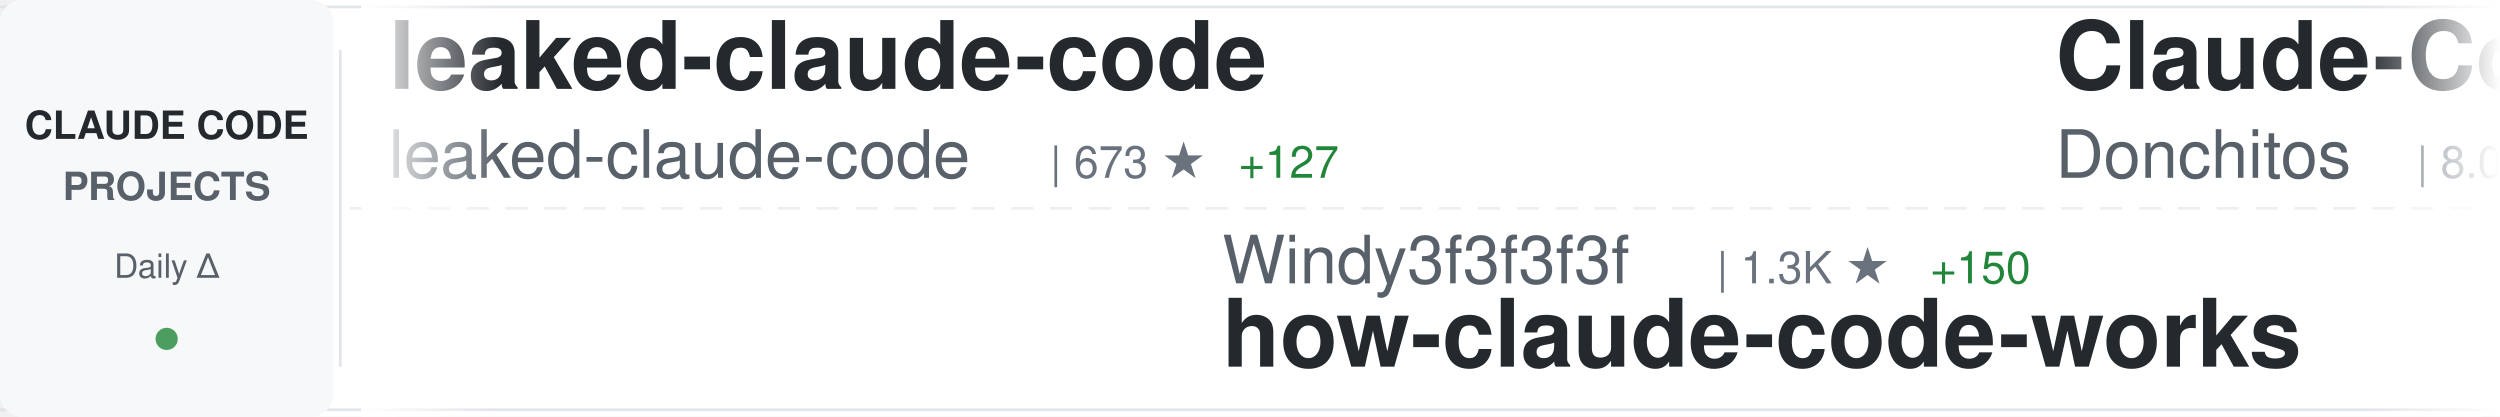
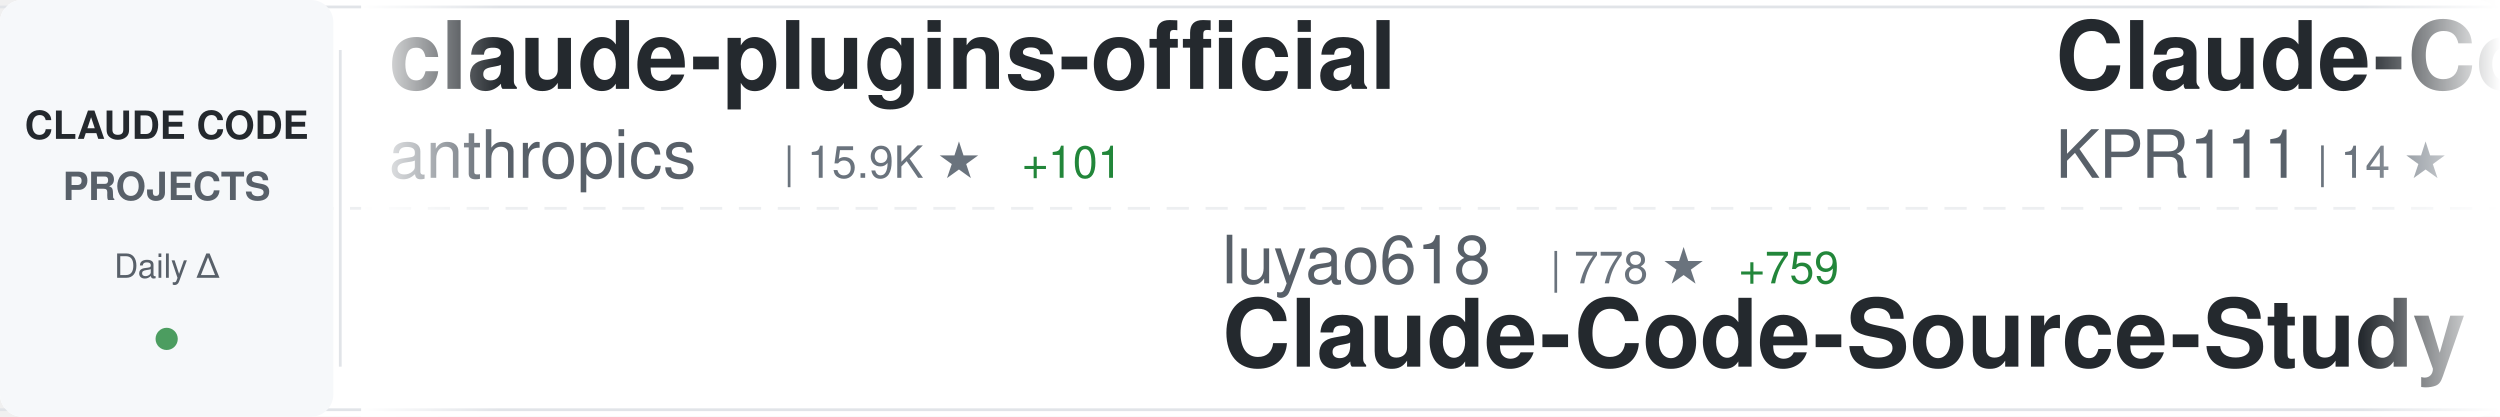
<svg xmlns="http://www.w3.org/2000/svg" width="900" height="150">
  <defs>
    <linearGradient id="awesomeLeftFade" x1="0%" y1="0%" x2="100%" y2="0%">
      <stop offset="0%" style="stop-color:#ffffff;stop-opacity:1" />
      <stop offset="100%" style="stop-color:#ffffff;stop-opacity:0" />
    </linearGradient>
    <linearGradient id="awesomeRightFade" x1="0%" y1="0%" x2="100%" y2="0%">
      <stop offset="0%" style="stop-color:#ffffff;stop-opacity:0" />
      <stop offset="100%" style="stop-color:#ffffff;stop-opacity:1" />
    </linearGradient>
  </defs>
  <rect width="900" height="150" fill="#ffffff" rx="8" />
  <rect x="0" y="2" width="900" height="1" fill="#e1e4e8" />
  <rect x="0" y="147" width="900" height="1" fill="#e1e4e8" />
  <line x1="0" y1="75" x2="900" y2="75" stroke="#e1e4e8" stroke-width="1" stroke-dasharray="8 6" opacity="0.6" />
  <rect x="0" y="0" width="120" height="150" fill="#f6f8fa" rx="8" />
  <text x="60" y="50" font-family="-apple-system, BlinkMacSystemFont, 'Segoe UI', Helvetica, Arial, sans-serif" font-size="14" font-weight="600" fill="#24292e" text-anchor="middle">CLAUDE CODE</text>
  <text x="60" y="72" font-family="-apple-system, BlinkMacSystemFont, 'Segoe UI', Helvetica, Arial, sans-serif" font-size="14" font-weight="600" fill="#586069" text-anchor="middle">PROJECTS</text>
  <text x="60" y="100" font-family="-apple-system, BlinkMacSystemFont, 'Segoe UI', Helvetica, Arial, sans-serif" font-size="12" font-weight="500" fill="#586069" text-anchor="middle">Daily Δ</text>
  <circle cx="60" cy="122" r="4" fill="#22863a" opacity="0.8" />
  <rect x="122" y="18" width="1" height="114" fill="#e1e4e8" />
  <clipPath id="awesomeTickerClip">
    <rect x="130" y="0" width="770" height="150" />
  </clipPath>
  <g clip-path="url(#awesomeTickerClip)">
    <g id="awesomeTickerItems">
      <animateTransform attributeName="transform" attributeType="XML" type="translate" from="0 0" to="-3000 0" dur="54s" repeatCount="indefinite" />
      <g transform="translate(0, 0)">
-         <text x="140" y="32" font-family="-apple-system, BlinkMacSystemFont, 'Segoe UI', Helvetica, Arial, sans-serif" font-size="34" font-weight="600" fill="#24292e">leaked-claude-code</text>
-         <text x="140" y="64" font-family="-apple-system, BlinkMacSystemFont, 'Segoe UI', Helvetica, Arial, sans-serif" font-size="24" font-weight="400" fill="#586069">leaked-claude-code</text>
-         <text x="378" y="64" font-family="-apple-system, BlinkMacSystemFont, 'Segoe UI', Helvetica, Arial, sans-serif" font-size="16" font-weight="500" fill="#6a737d">| 673 ★</text>
-         <text x="446" y="64" font-family="-apple-system, BlinkMacSystemFont, 'Segoe UI', Helvetica, Arial, sans-serif" font-size="16" font-weight="500" fill="#22863a"> +127</text>
+         <text x="140" y="32" font-family="-apple-system, BlinkMacSystemFont, 'Segoe UI', Helvetica, Arial, sans-serif" font-size="34" font-weight="600" fill="#24292e">claude-plugins-official</text>
+         <text x="140" y="64" font-family="-apple-system, BlinkMacSystemFont, 'Segoe UI', Helvetica, Arial, sans-serif" font-size="24" font-weight="400" fill="#586069">anthropics</text>
+         <text x="282" y="64" font-family="-apple-system, BlinkMacSystemFont, 'Segoe UI', Helvetica, Arial, sans-serif" font-size="16" font-weight="500" fill="#6a737d">| 15.9K ★</text>
+         <text x="368" y="64" font-family="-apple-system, BlinkMacSystemFont, 'Segoe UI', Helvetica, Arial, sans-serif" font-size="16" font-weight="500" fill="#22863a"> +101</text>
      </g>
      <g transform="translate(300, 0)">
-         <text x="140" y="102" font-family="-apple-system, BlinkMacSystemFont, 'Segoe UI', Helvetica, Arial, sans-serif" font-size="24" font-weight="400" fill="#586069">Windy3f3f3f3f</text>
-         <text x="318" y="102" font-family="-apple-system, BlinkMacSystemFont, 'Segoe UI', Helvetica, Arial, sans-serif" font-size="16" font-weight="500" fill="#6a737d">| 1.3K ★</text>
-         <text x="395" y="102" font-family="-apple-system, BlinkMacSystemFont, 'Segoe UI', Helvetica, Arial, sans-serif" font-size="16" font-weight="500" fill="#22863a"> +150</text>
-         <text x="140" y="132" font-family="-apple-system, BlinkMacSystemFont, 'Segoe UI', Helvetica, Arial, sans-serif" font-size="34" font-weight="600" fill="#24292e">how-claude-code-works</text>
+         <text x="140" y="102" font-family="-apple-system, BlinkMacSystemFont, 'Segoe UI', Helvetica, Arial, sans-serif" font-size="24" font-weight="400" fill="#586069">luyao618</text>
+         <text x="258" y="102" font-family="-apple-system, BlinkMacSystemFont, 'Segoe UI', Helvetica, Arial, sans-serif" font-size="16" font-weight="500" fill="#6a737d">| 778 ★</text>
+         <text x="326" y="102" font-family="-apple-system, BlinkMacSystemFont, 'Segoe UI', Helvetica, Arial, sans-serif" font-size="16" font-weight="500" fill="#22863a"> +759</text>
+         <text x="140" y="132" font-family="-apple-system, BlinkMacSystemFont, 'Segoe UI', Helvetica, Arial, sans-serif" font-size="34" font-weight="600" fill="#24292e">Claude-Code-Source-Study</text>
      </g>
      <g transform="translate(600, 0)">
-         <text x="140" y="32" font-family="-apple-system, BlinkMacSystemFont, 'Segoe UI', Helvetica, Arial, sans-serif" font-size="34" font-weight="600" fill="#24292e">Claude-Code-Game-Studios</text>
-         <text x="140" y="64" font-family="-apple-system, BlinkMacSystemFont, 'Segoe UI', Helvetica, Arial, sans-serif" font-size="24" font-weight="400" fill="#586069">Donchitos</text>
-         <text x="270" y="64" font-family="-apple-system, BlinkMacSystemFont, 'Segoe UI', Helvetica, Arial, sans-serif" font-size="16" font-weight="500" fill="#6a737d">| 8.0K ★</text>
-         <text x="347" y="64" font-family="-apple-system, BlinkMacSystemFont, 'Segoe UI', Helvetica, Arial, sans-serif" font-size="16" font-weight="500" fill="#22863a"> +114</text>
-       </g>
-       <g transform="translate(900, 0)">
-         <text x="140" y="102" font-family="-apple-system, BlinkMacSystemFont, 'Segoe UI', Helvetica, Arial, sans-serif" font-size="24" font-weight="400" fill="#586069">obra</text>
-         <text x="210" y="102" font-family="-apple-system, BlinkMacSystemFont, 'Segoe UI', Helvetica, Arial, sans-serif" font-size="16" font-weight="500" fill="#6a737d">| 133.4K ★</text>
-         <text x="305" y="102" font-family="-apple-system, BlinkMacSystemFont, 'Segoe UI', Helvetica, Arial, sans-serif" font-size="16" font-weight="500" fill="#22863a"> +1.9K</text>
-         <text x="140" y="132" font-family="-apple-system, BlinkMacSystemFont, 'Segoe UI', Helvetica, Arial, sans-serif" font-size="34" font-weight="600" fill="#24292e">superpowers</text>
-       </g>
-       <g transform="translate(1200, 0)">
-         <text x="140" y="32" font-family="-apple-system, BlinkMacSystemFont, 'Segoe UI', Helvetica, Arial, sans-serif" font-size="34" font-weight="600" fill="#24292e">claude-code-source-code</text>
-         <text x="140" y="64" font-family="-apple-system, BlinkMacSystemFont, 'Segoe UI', Helvetica, Arial, sans-serif" font-size="24" font-weight="400" fill="#586069">777genius</text>
-         <text x="270" y="64" font-family="-apple-system, BlinkMacSystemFont, 'Segoe UI', Helvetica, Arial, sans-serif" font-size="16" font-weight="500" fill="#6a737d">| 853 ★</text>
-         <text x="338" y="64" font-family="-apple-system, BlinkMacSystemFont, 'Segoe UI', Helvetica, Arial, sans-serif" font-size="16" font-weight="500" fill="#22863a"> +26</text>
-       </g>
-       <g transform="translate(1500, 0)">
-         <text x="140" y="102" font-family="-apple-system, BlinkMacSystemFont, 'Segoe UI', Helvetica, Arial, sans-serif" font-size="24" font-weight="400" fill="#586069">Cranot</text>
-         <text x="234" y="102" font-family="-apple-system, BlinkMacSystemFont, 'Segoe UI', Helvetica, Arial, sans-serif" font-size="16" font-weight="500" fill="#6a737d">| 2.6K ★</text>
-         <text x="311" y="102" font-family="-apple-system, BlinkMacSystemFont, 'Segoe UI', Helvetica, Arial, sans-serif" font-size="16" font-weight="500" fill="#22863a"> +7</text>
-         <text x="140" y="132" font-family="-apple-system, BlinkMacSystemFont, 'Segoe UI', Helvetica, Arial, sans-serif" font-size="34" font-weight="600" fill="#24292e">claude-code-guide</text>
-       </g>
-       <g transform="translate(1800, 0)">
-         <text x="140" y="32" font-family="-apple-system, BlinkMacSystemFont, 'Segoe UI', Helvetica, Arial, sans-serif" font-size="34" font-weight="600" fill="#24292e">claude-code-pm-course</text>
-         <text x="140" y="64" font-family="-apple-system, BlinkMacSystemFont, 'Segoe UI', Helvetica, Arial, sans-serif" font-size="24" font-weight="400" fill="#586069">carlvellotti</text>
-         <text x="306" y="64" font-family="-apple-system, BlinkMacSystemFont, 'Segoe UI', Helvetica, Arial, sans-serif" font-size="16" font-weight="500" fill="#6a737d">| 1.7K ★</text>
-         <text x="383" y="64" font-family="-apple-system, BlinkMacSystemFont, 'Segoe UI', Helvetica, Arial, sans-serif" font-size="16" font-weight="500" fill="#22863a"> +9</text>
-       </g>
-       <g transform="translate(2100, 0)">
-         <text x="140" y="102" font-family="-apple-system, BlinkMacSystemFont, 'Segoe UI', Helvetica, Arial, sans-serif" font-size="24" font-weight="400" fill="#586069">chiragjoshi12</text>
-         <text x="318" y="102" font-family="-apple-system, BlinkMacSystemFont, 'Segoe UI', Helvetica, Arial, sans-serif" font-size="16" font-weight="500" fill="#6a737d">| 143 ★</text>
-         <text x="386" y="102" font-family="-apple-system, BlinkMacSystemFont, 'Segoe UI', Helvetica, Arial, sans-serif" font-size="16" font-weight="500" fill="#22863a"> +22</text>
-         <text x="140" y="132" font-family="-apple-system, BlinkMacSystemFont, 'Segoe UI', Helvetica, Arial, sans-serif" font-size="34" font-weight="600" fill="#24292e">claude-code</text>
-       </g>
-       <g transform="translate(2400, 0)">
        <text x="140" y="32" font-family="-apple-system, BlinkMacSystemFont, 'Segoe UI', Helvetica, Arial, sans-serif" font-size="34" font-weight="600" fill="#24292e">Claude-Code</text>
        <text x="140" y="64" font-family="-apple-system, BlinkMacSystemFont, 'Segoe UI', Helvetica, Arial, sans-serif" font-size="24" font-weight="400" fill="#586069">KPR111</text>
        <text x="234" y="64" font-family="-apple-system, BlinkMacSystemFont, 'Segoe UI', Helvetica, Arial, sans-serif" font-size="16" font-weight="500" fill="#6a737d">| 14 ★</text>
      </g>
+       <g transform="translate(900, 0)">
+         <text x="140" y="102" font-family="-apple-system, BlinkMacSystemFont, 'Segoe UI', Helvetica, Arial, sans-serif" font-size="24" font-weight="400" fill="#586069">ponponon</text>
+         <text x="258" y="102" font-family="-apple-system, BlinkMacSystemFont, 'Segoe UI', Helvetica, Arial, sans-serif" font-size="16" font-weight="500" fill="#6a737d">| 1.9K ★</text>
+         <text x="335" y="102" font-family="-apple-system, BlinkMacSystemFont, 'Segoe UI', Helvetica, Arial, sans-serif" font-size="16" font-weight="500" fill="#22863a"> +220</text>
+         <text x="140" y="132" font-family="-apple-system, BlinkMacSystemFont, 'Segoe UI', Helvetica, Arial, sans-serif" font-size="34" font-weight="600" fill="#24292e">claude_code_src</text>
+       </g>
+       <g transform="translate(1200, 0)">
+         <text x="140" y="32" font-family="-apple-system, BlinkMacSystemFont, 'Segoe UI', Helvetica, Arial, sans-serif" font-size="34" font-weight="600" fill="#24292e">edmunds-claude-code</text>
+         <text x="140" y="64" font-family="-apple-system, BlinkMacSystemFont, 'Segoe UI', Helvetica, Arial, sans-serif" font-size="24" font-weight="400" fill="#586069">edmund-io</text>
+         <text x="270" y="64" font-family="-apple-system, BlinkMacSystemFont, 'Segoe UI', Helvetica, Arial, sans-serif" font-size="16" font-weight="500" fill="#6a737d">| 1.4K ★</text>
+         <text x="347" y="64" font-family="-apple-system, BlinkMacSystemFont, 'Segoe UI', Helvetica, Arial, sans-serif" font-size="16" font-weight="500" fill="#22863a"> +2</text>
+       </g>
+       <g transform="translate(1500, 0)">
+         <text x="140" y="102" font-family="-apple-system, BlinkMacSystemFont, 'Segoe UI', Helvetica, Arial, sans-serif" font-size="24" font-weight="400" fill="#586069">Alishahryar1</text>
+         <text x="306" y="102" font-family="-apple-system, BlinkMacSystemFont, 'Segoe UI', Helvetica, Arial, sans-serif" font-size="16" font-weight="500" fill="#6a737d">| 1.5K ★</text>
+         <text x="383" y="102" font-family="-apple-system, BlinkMacSystemFont, 'Segoe UI', Helvetica, Arial, sans-serif" font-size="16" font-weight="500" fill="#22863a"> +49</text>
+         <text x="140" y="132" font-family="-apple-system, BlinkMacSystemFont, 'Segoe UI', Helvetica, Arial, sans-serif" font-size="34" font-weight="600" fill="#24292e">free-claude-code</text>
+       </g>
+       <g transform="translate(1800, 0)">
+         <text x="140" y="32" font-family="-apple-system, BlinkMacSystemFont, 'Segoe UI', Helvetica, Arial, sans-serif" font-size="34" font-weight="600" fill="#24292e">oh-my-claudecode</text>
+         <text x="140" y="64" font-family="-apple-system, BlinkMacSystemFont, 'Segoe UI', Helvetica, Arial, sans-serif" font-size="24" font-weight="400" fill="#586069">Yeachan-Heo</text>
+         <text x="294" y="64" font-family="-apple-system, BlinkMacSystemFont, 'Segoe UI', Helvetica, Arial, sans-serif" font-size="16" font-weight="500" fill="#6a737d">| 23.0K ★</text>
+         <text x="380" y="64" font-family="-apple-system, BlinkMacSystemFont, 'Segoe UI', Helvetica, Arial, sans-serif" font-size="16" font-weight="500" fill="#22863a"> +1.1K</text>
+       </g>
+       <g transform="translate(2100, 0)">
+         <text x="140" y="102" font-family="-apple-system, BlinkMacSystemFont, 'Segoe UI', Helvetica, Arial, sans-serif" font-size="24" font-weight="400" fill="#586069">1rgs</text>
+         <text x="210" y="102" font-family="-apple-system, BlinkMacSystemFont, 'Segoe UI', Helvetica, Arial, sans-serif" font-size="16" font-weight="500" fill="#6a737d">| 3.4K ★</text>
+         <text x="287" y="102" font-family="-apple-system, BlinkMacSystemFont, 'Segoe UI', Helvetica, Arial, sans-serif" font-size="16" font-weight="500" fill="#22863a"> +4</text>
+         <text x="140" y="132" font-family="-apple-system, BlinkMacSystemFont, 'Segoe UI', Helvetica, Arial, sans-serif" font-size="34" font-weight="600" fill="#24292e">claude-code-proxy</text>
+       </g>
+       <g transform="translate(2400, 0)">
+         <text x="140" y="32" font-family="-apple-system, BlinkMacSystemFont, 'Segoe UI', Helvetica, Arial, sans-serif" font-size="34" font-weight="600" fill="#24292e">claude-code</text>
+         <text x="140" y="64" font-family="-apple-system, BlinkMacSystemFont, 'Segoe UI', Helvetica, Arial, sans-serif" font-size="24" font-weight="400" fill="#586069">yasasbanukaofficial</text>
+         <text x="390" y="64" font-family="-apple-system, BlinkMacSystemFont, 'Segoe UI', Helvetica, Arial, sans-serif" font-size="16" font-weight="500" fill="#6a737d">| 1.2K ★</text>
+         <text x="467" y="64" font-family="-apple-system, BlinkMacSystemFont, 'Segoe UI', Helvetica, Arial, sans-serif" font-size="16" font-weight="500" fill="#22863a"> +373</text>
+       </g>
      <g transform="translate(2700, 0)">
-         <text x="140" y="102" font-family="-apple-system, BlinkMacSystemFont, 'Segoe UI', Helvetica, Arial, sans-serif" font-size="24" font-weight="400" fill="#586069">ChinaSiro</text>
-         <text x="270" y="102" font-family="-apple-system, BlinkMacSystemFont, 'Segoe UI', Helvetica, Arial, sans-serif" font-size="16" font-weight="500" fill="#6a737d">| 8.2K ★</text>
-         <text x="347" y="102" font-family="-apple-system, BlinkMacSystemFont, 'Segoe UI', Helvetica, Arial, sans-serif" font-size="16" font-weight="500" fill="#22863a"> +346</text>
-         <text x="140" y="132" font-family="-apple-system, BlinkMacSystemFont, 'Segoe UI', Helvetica, Arial, sans-serif" font-size="34" font-weight="600" fill="#24292e">claude-code-sourcemap</text>
+         <text x="140" y="102" font-family="-apple-system, BlinkMacSystemFont, 'Segoe UI', Helvetica, Arial, sans-serif" font-size="24" font-weight="400" fill="#586069">slopus</text>
+         <text x="234" y="102" font-family="-apple-system, BlinkMacSystemFont, 'Segoe UI', Helvetica, Arial, sans-serif" font-size="16" font-weight="500" fill="#6a737d">| 17.1K ★</text>
+         <text x="320" y="102" font-family="-apple-system, BlinkMacSystemFont, 'Segoe UI', Helvetica, Arial, sans-serif" font-size="16" font-weight="500" fill="#22863a"> +96</text>
+         <text x="140" y="132" font-family="-apple-system, BlinkMacSystemFont, 'Segoe UI', Helvetica, Arial, sans-serif" font-size="34" font-weight="600" fill="#24292e">happy</text>
      </g>
      <g transform="translate(3000, 0)">
-         <text x="140" y="32" font-family="-apple-system, BlinkMacSystemFont, 'Segoe UI', Helvetica, Arial, sans-serif" font-size="34" font-weight="600" fill="#24292e">leaked-claude-code</text>
-         <text x="140" y="64" font-family="-apple-system, BlinkMacSystemFont, 'Segoe UI', Helvetica, Arial, sans-serif" font-size="24" font-weight="400" fill="#586069">leaked-claude-code</text>
-         <text x="378" y="64" font-family="-apple-system, BlinkMacSystemFont, 'Segoe UI', Helvetica, Arial, sans-serif" font-size="16" font-weight="500" fill="#6a737d">| 673 ★</text>
-         <text x="446" y="64" font-family="-apple-system, BlinkMacSystemFont, 'Segoe UI', Helvetica, Arial, sans-serif" font-size="16" font-weight="500" fill="#22863a"> +127</text>
+         <text x="140" y="32" font-family="-apple-system, BlinkMacSystemFont, 'Segoe UI', Helvetica, Arial, sans-serif" font-size="34" font-weight="600" fill="#24292e">claude-plugins-official</text>
+         <text x="140" y="64" font-family="-apple-system, BlinkMacSystemFont, 'Segoe UI', Helvetica, Arial, sans-serif" font-size="24" font-weight="400" fill="#586069">anthropics</text>
+         <text x="282" y="64" font-family="-apple-system, BlinkMacSystemFont, 'Segoe UI', Helvetica, Arial, sans-serif" font-size="16" font-weight="500" fill="#6a737d">| 15.9K ★</text>
+         <text x="368" y="64" font-family="-apple-system, BlinkMacSystemFont, 'Segoe UI', Helvetica, Arial, sans-serif" font-size="16" font-weight="500" fill="#22863a"> +101</text>
      </g>
      <g transform="translate(3300, 0)">
-         <text x="140" y="102" font-family="-apple-system, BlinkMacSystemFont, 'Segoe UI', Helvetica, Arial, sans-serif" font-size="24" font-weight="400" fill="#586069">Windy3f3f3f3f</text>
-         <text x="318" y="102" font-family="-apple-system, BlinkMacSystemFont, 'Segoe UI', Helvetica, Arial, sans-serif" font-size="16" font-weight="500" fill="#6a737d">| 1.3K ★</text>
-         <text x="395" y="102" font-family="-apple-system, BlinkMacSystemFont, 'Segoe UI', Helvetica, Arial, sans-serif" font-size="16" font-weight="500" fill="#22863a"> +150</text>
-         <text x="140" y="132" font-family="-apple-system, BlinkMacSystemFont, 'Segoe UI', Helvetica, Arial, sans-serif" font-size="34" font-weight="600" fill="#24292e">how-claude-code-works</text>
+         <text x="140" y="102" font-family="-apple-system, BlinkMacSystemFont, 'Segoe UI', Helvetica, Arial, sans-serif" font-size="24" font-weight="400" fill="#586069">luyao618</text>
+         <text x="258" y="102" font-family="-apple-system, BlinkMacSystemFont, 'Segoe UI', Helvetica, Arial, sans-serif" font-size="16" font-weight="500" fill="#6a737d">| 778 ★</text>
+         <text x="326" y="102" font-family="-apple-system, BlinkMacSystemFont, 'Segoe UI', Helvetica, Arial, sans-serif" font-size="16" font-weight="500" fill="#22863a"> +759</text>
+         <text x="140" y="132" font-family="-apple-system, BlinkMacSystemFont, 'Segoe UI', Helvetica, Arial, sans-serif" font-size="34" font-weight="600" fill="#24292e">Claude-Code-Source-Study</text>
      </g>
      <g transform="translate(3600, 0)">
-         <text x="140" y="32" font-family="-apple-system, BlinkMacSystemFont, 'Segoe UI', Helvetica, Arial, sans-serif" font-size="34" font-weight="600" fill="#24292e">Claude-Code-Game-Studios</text>
-         <text x="140" y="64" font-family="-apple-system, BlinkMacSystemFont, 'Segoe UI', Helvetica, Arial, sans-serif" font-size="24" font-weight="400" fill="#586069">Donchitos</text>
-         <text x="270" y="64" font-family="-apple-system, BlinkMacSystemFont, 'Segoe UI', Helvetica, Arial, sans-serif" font-size="16" font-weight="500" fill="#6a737d">| 8.0K ★</text>
-         <text x="347" y="64" font-family="-apple-system, BlinkMacSystemFont, 'Segoe UI', Helvetica, Arial, sans-serif" font-size="16" font-weight="500" fill="#22863a"> +114</text>
+         <text x="140" y="32" font-family="-apple-system, BlinkMacSystemFont, 'Segoe UI', Helvetica, Arial, sans-serif" font-size="34" font-weight="600" fill="#24292e">Claude-Code</text>
+         <text x="140" y="64" font-family="-apple-system, BlinkMacSystemFont, 'Segoe UI', Helvetica, Arial, sans-serif" font-size="24" font-weight="400" fill="#586069">KPR111</text>
+         <text x="234" y="64" font-family="-apple-system, BlinkMacSystemFont, 'Segoe UI', Helvetica, Arial, sans-serif" font-size="16" font-weight="500" fill="#6a737d">| 14 ★</text>
      </g>
      <g transform="translate(3900, 0)">
-         <text x="140" y="102" font-family="-apple-system, BlinkMacSystemFont, 'Segoe UI', Helvetica, Arial, sans-serif" font-size="24" font-weight="400" fill="#586069">obra</text>
-         <text x="210" y="102" font-family="-apple-system, BlinkMacSystemFont, 'Segoe UI', Helvetica, Arial, sans-serif" font-size="16" font-weight="500" fill="#6a737d">| 133.4K ★</text>
-         <text x="305" y="102" font-family="-apple-system, BlinkMacSystemFont, 'Segoe UI', Helvetica, Arial, sans-serif" font-size="16" font-weight="500" fill="#22863a"> +1.9K</text>
-         <text x="140" y="132" font-family="-apple-system, BlinkMacSystemFont, 'Segoe UI', Helvetica, Arial, sans-serif" font-size="34" font-weight="600" fill="#24292e">superpowers</text>
+         <text x="140" y="102" font-family="-apple-system, BlinkMacSystemFont, 'Segoe UI', Helvetica, Arial, sans-serif" font-size="24" font-weight="400" fill="#586069">ponponon</text>
+         <text x="258" y="102" font-family="-apple-system, BlinkMacSystemFont, 'Segoe UI', Helvetica, Arial, sans-serif" font-size="16" font-weight="500" fill="#6a737d">| 1.9K ★</text>
+         <text x="335" y="102" font-family="-apple-system, BlinkMacSystemFont, 'Segoe UI', Helvetica, Arial, sans-serif" font-size="16" font-weight="500" fill="#22863a"> +220</text>
+         <text x="140" y="132" font-family="-apple-system, BlinkMacSystemFont, 'Segoe UI', Helvetica, Arial, sans-serif" font-size="34" font-weight="600" fill="#24292e">claude_code_src</text>
      </g>
    </g>
  </g>
  <rect x="130" y="0" width="50" height="150" fill="url(#awesomeLeftFade)" />
  <rect x="850" y="0" width="50" height="150" fill="url(#awesomeRightFade)" />
</svg>
